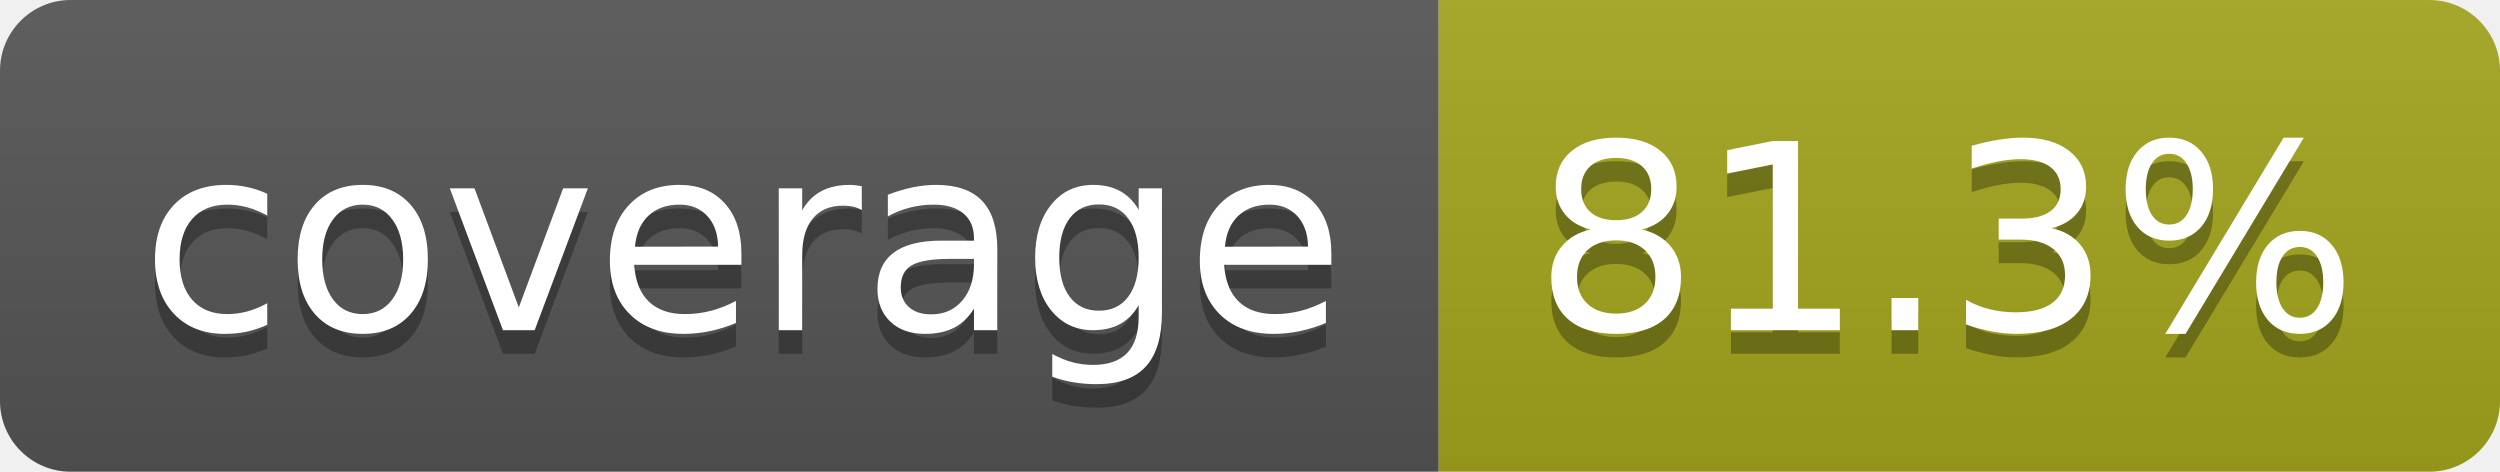
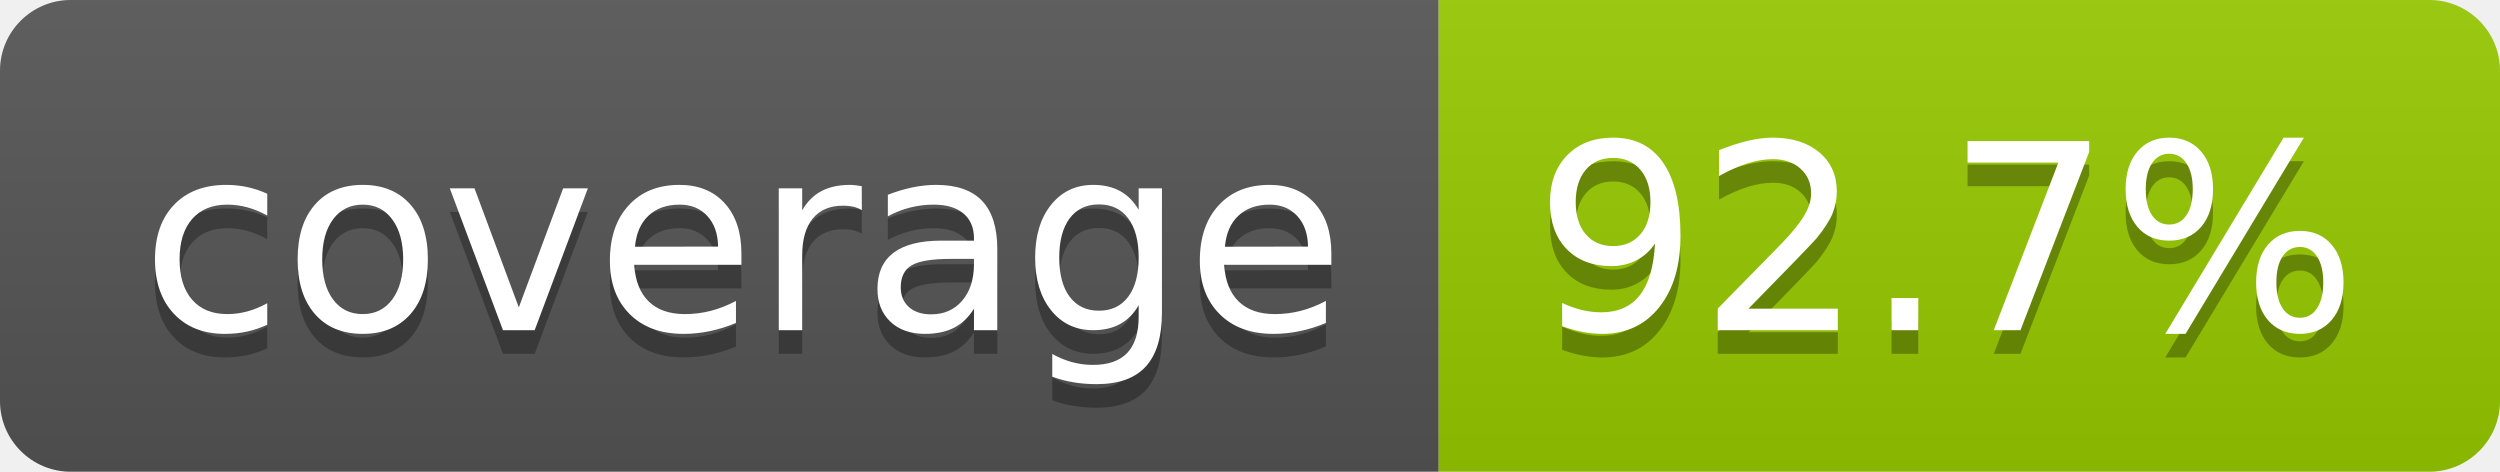
- <svg xmlns="http://www.w3.org/2000/svg" width="106" height="20" role="img" aria-label="coverage: 81.3%">
+ <svg xmlns="http://www.w3.org/2000/svg" width="106" height="20" role="img" aria-label="coverage: 92.7%">
  <linearGradient id="s" x2="0" y2="100%">
    <stop offset="0" stop-color="#bbb" stop-opacity=".1" />
    <stop offset="1" stop-opacity=".1" />
  </linearGradient>
  <clipPath id="r">
    <rect width="106" height="20" rx="3" fill="#fff" />
  </clipPath>
  <g clip-path="url(#r)">
    <rect width="61" height="20" fill="#555" />
-     <rect x="61" width="45" height="20" fill="#a4a61d" />
+     <rect x="61" width="45" height="20" fill="#97ca00" />
    <rect width="106" height="20" fill="url(#s)" />
  </g>
  <g fill="#fff" text-anchor="middle" font-family="Verdana,Geneva,DejaVu Sans,sans-serif" text-rendering="geometricPrecision" font-size="110">
    <text aria-hidden="true" x="315" y="150" fill="#010101" fill-opacity=".3" transform="scale(.1)" textLength="510">coverage</text>
    <text x="315" y="140" transform="scale(.1)" fill="#fff" textLength="510">coverage</text>
-     <text aria-hidden="true" x="825" y="150" fill="#010101" fill-opacity=".3" transform="scale(.1)" textLength="350">81.3%</text>
-     <text x="825" y="140" transform="scale(.1)" fill="#fff" textLength="350">81.3%</text>
+     <text aria-hidden="true" x="825" y="150" fill="#010101" fill-opacity=".3" transform="scale(.1)" textLength="350">92.7%</text>
+     <text x="825" y="140" transform="scale(.1)" fill="#fff" textLength="350">92.7%</text>
  </g>
</svg>
